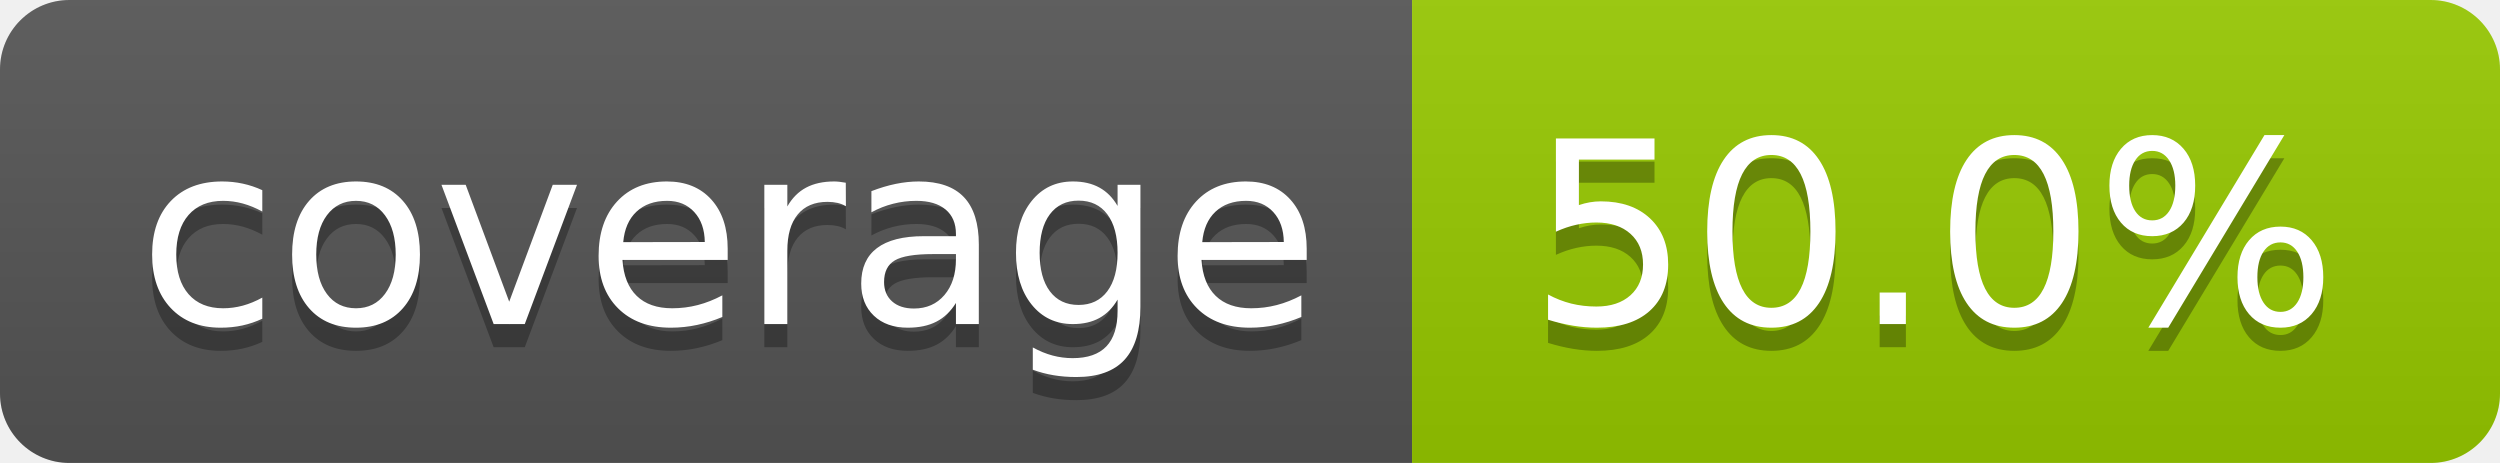
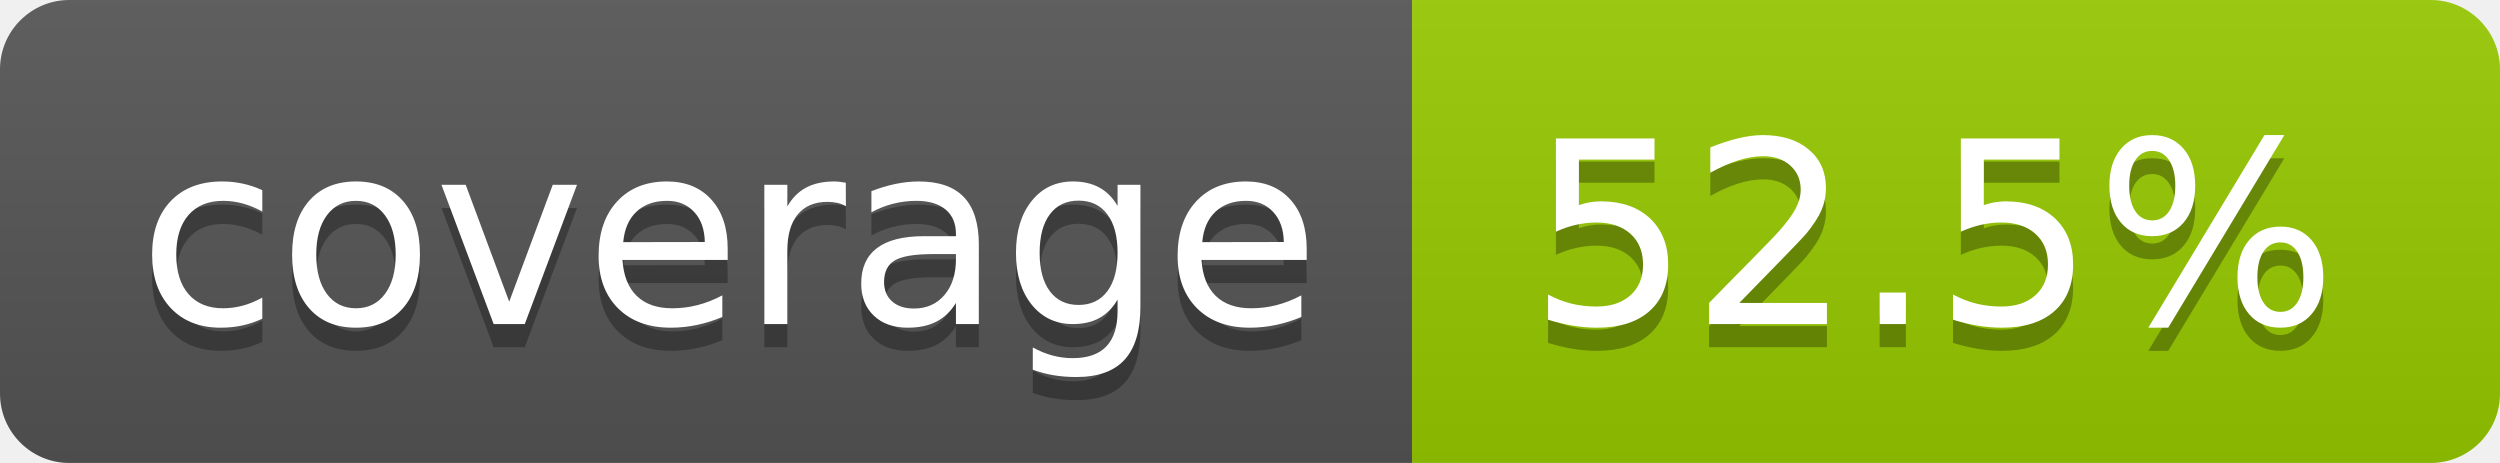
- <svg xmlns="http://www.w3.org/2000/svg" width="108" height="20" role="img" aria-label="coverage: 50.0%">
+ <svg xmlns="http://www.w3.org/2000/svg" width="108" height="20" role="img" aria-label="coverage: 52.5%">
  <linearGradient id="s" x2="0" y2="100%">
    <stop offset="0" stop-color="#bbb" stop-opacity=".1" />
    <stop offset="1" stop-opacity=".1" />
  </linearGradient>
  <clipPath id="r">
    <rect width="108" height="20" rx="3" fill="#fff" />
  </clipPath>
  <g clip-path="url(#r)">
    <rect width="61" height="20" fill="#555" />
    <rect x="61" width="47" height="20" fill="#97ca00" />
    <rect width="108" height="20" fill="url(#s)" />
  </g>
  <g fill="#fff" text-anchor="middle" font-family="Verdana,Geneva,DejaVu Sans,sans-serif" text-rendering="geometricPrecision" font-size="110">
    <text aria-hidden="true" x="315" y="150" fill="#010101" fill-opacity=".3" transform="scale(.1)" textLength="510">coverage</text>
    <text x="315" y="140" transform="scale(.1)" fill="#fff" textLength="510">coverage</text>
-     <text aria-hidden="true" x="835" y="150" fill="#010101" fill-opacity=".3" transform="scale(.1)" textLength="370">50.0%</text>
-     <text x="835" y="140" transform="scale(.1)" fill="#fff" textLength="370">50.0%</text>
+     <text aria-hidden="true" x="835" y="150" fill="#010101" fill-opacity=".3" transform="scale(.1)" textLength="370">52.5%</text>
+     <text x="835" y="140" transform="scale(.1)" fill="#fff" textLength="370">52.5%</text>
  </g>
</svg>
